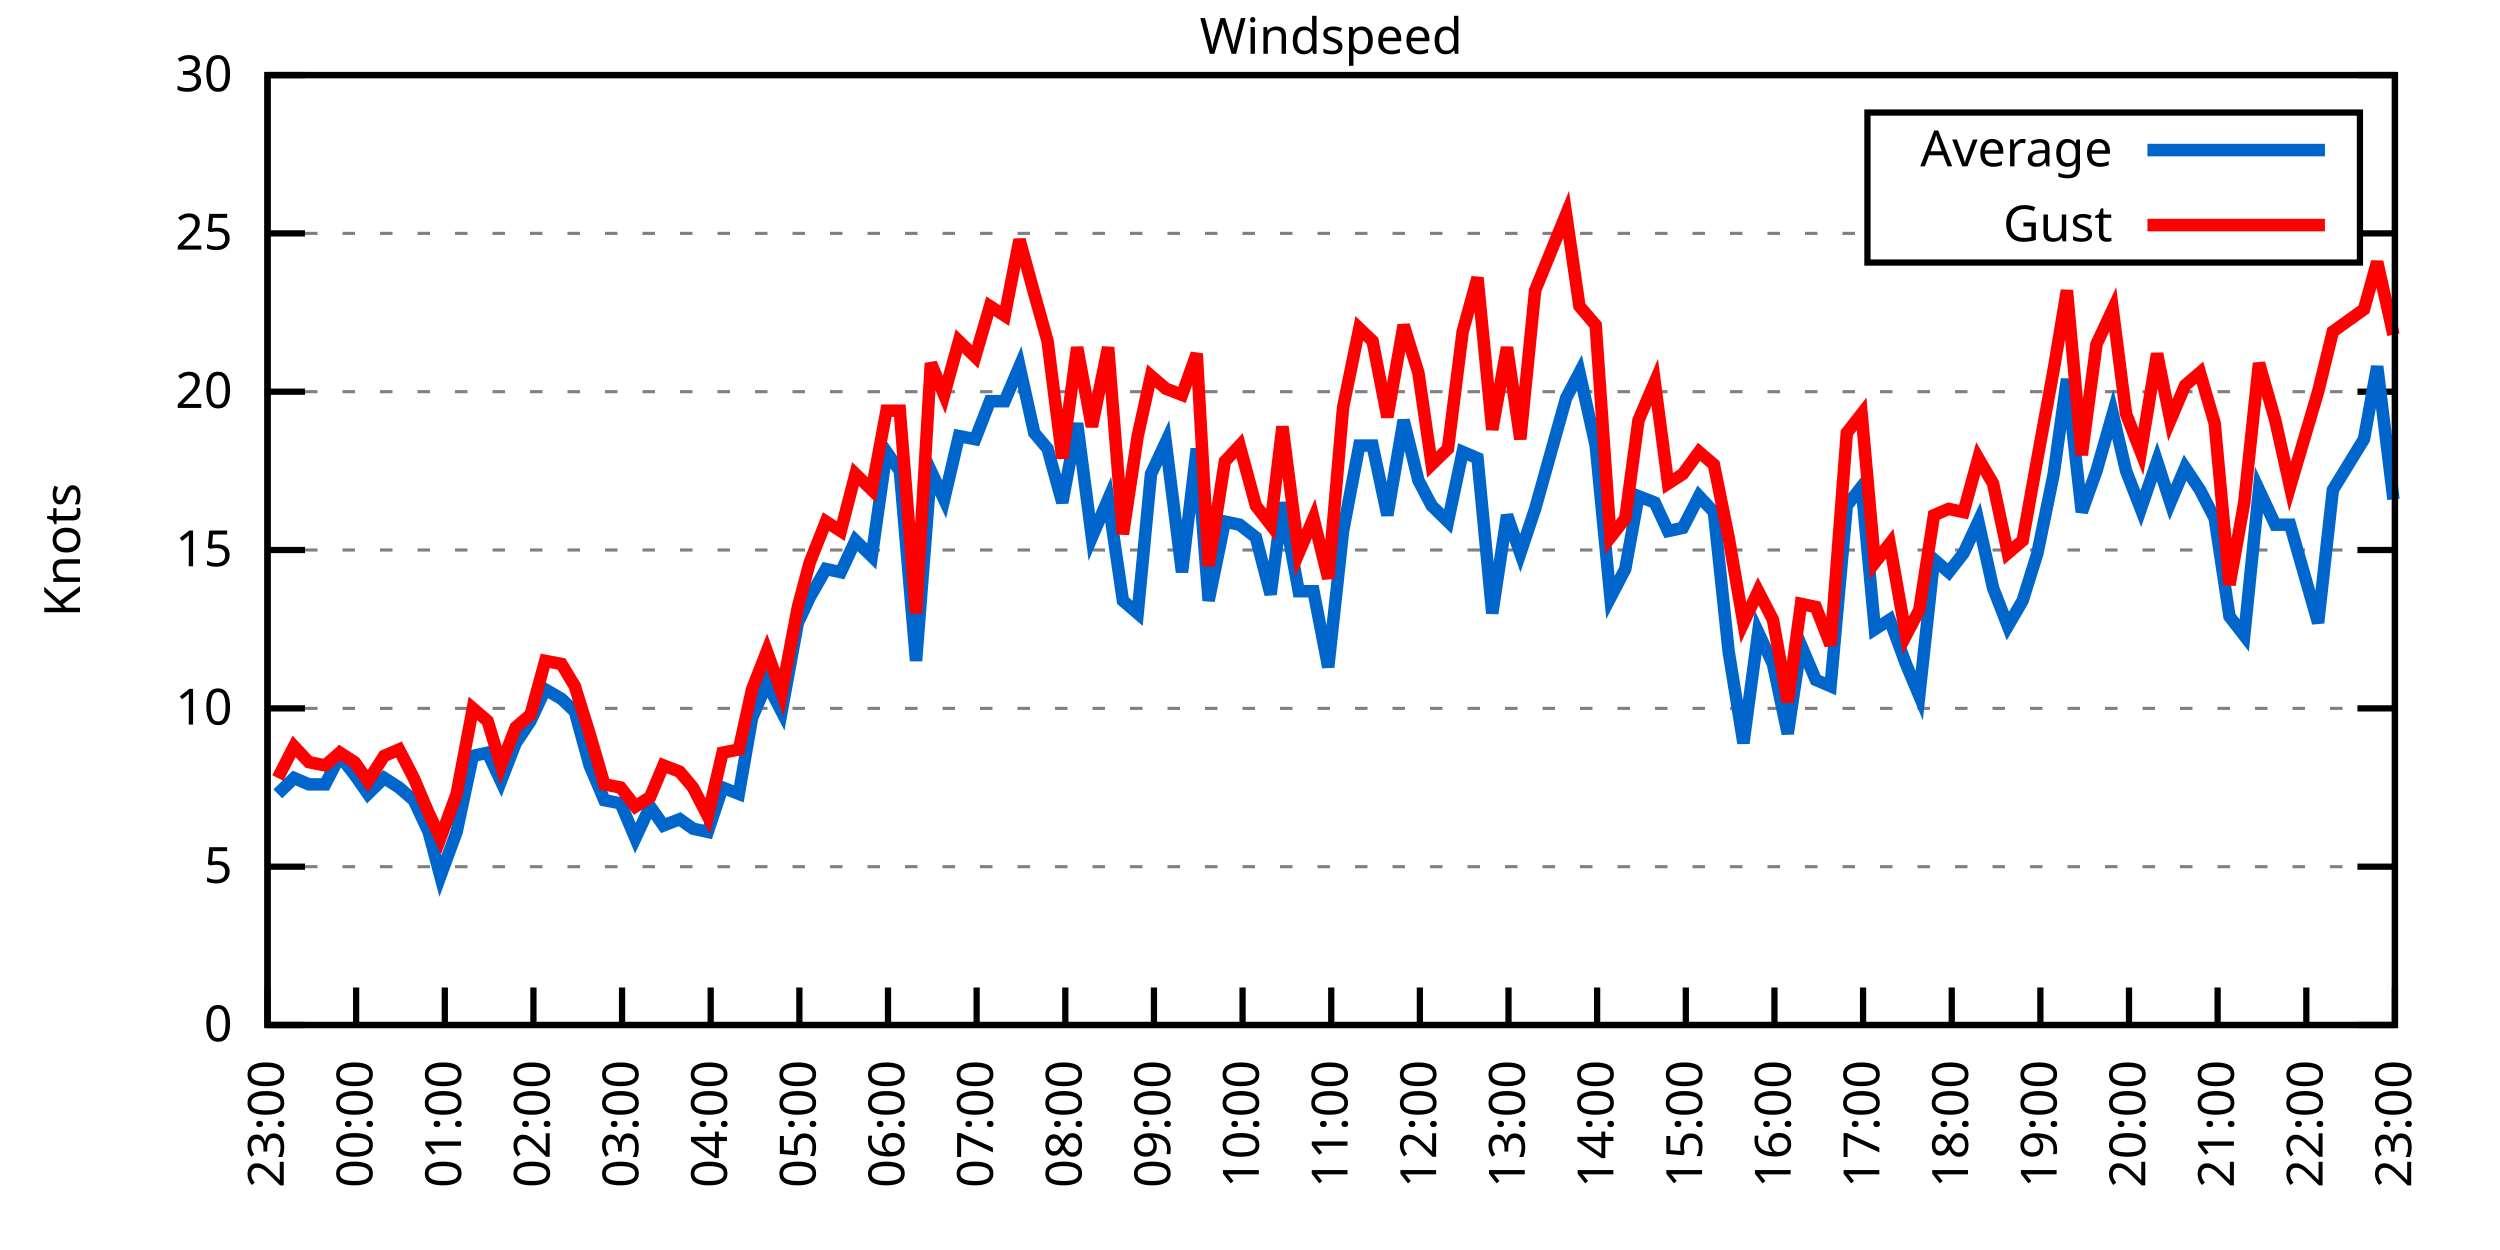
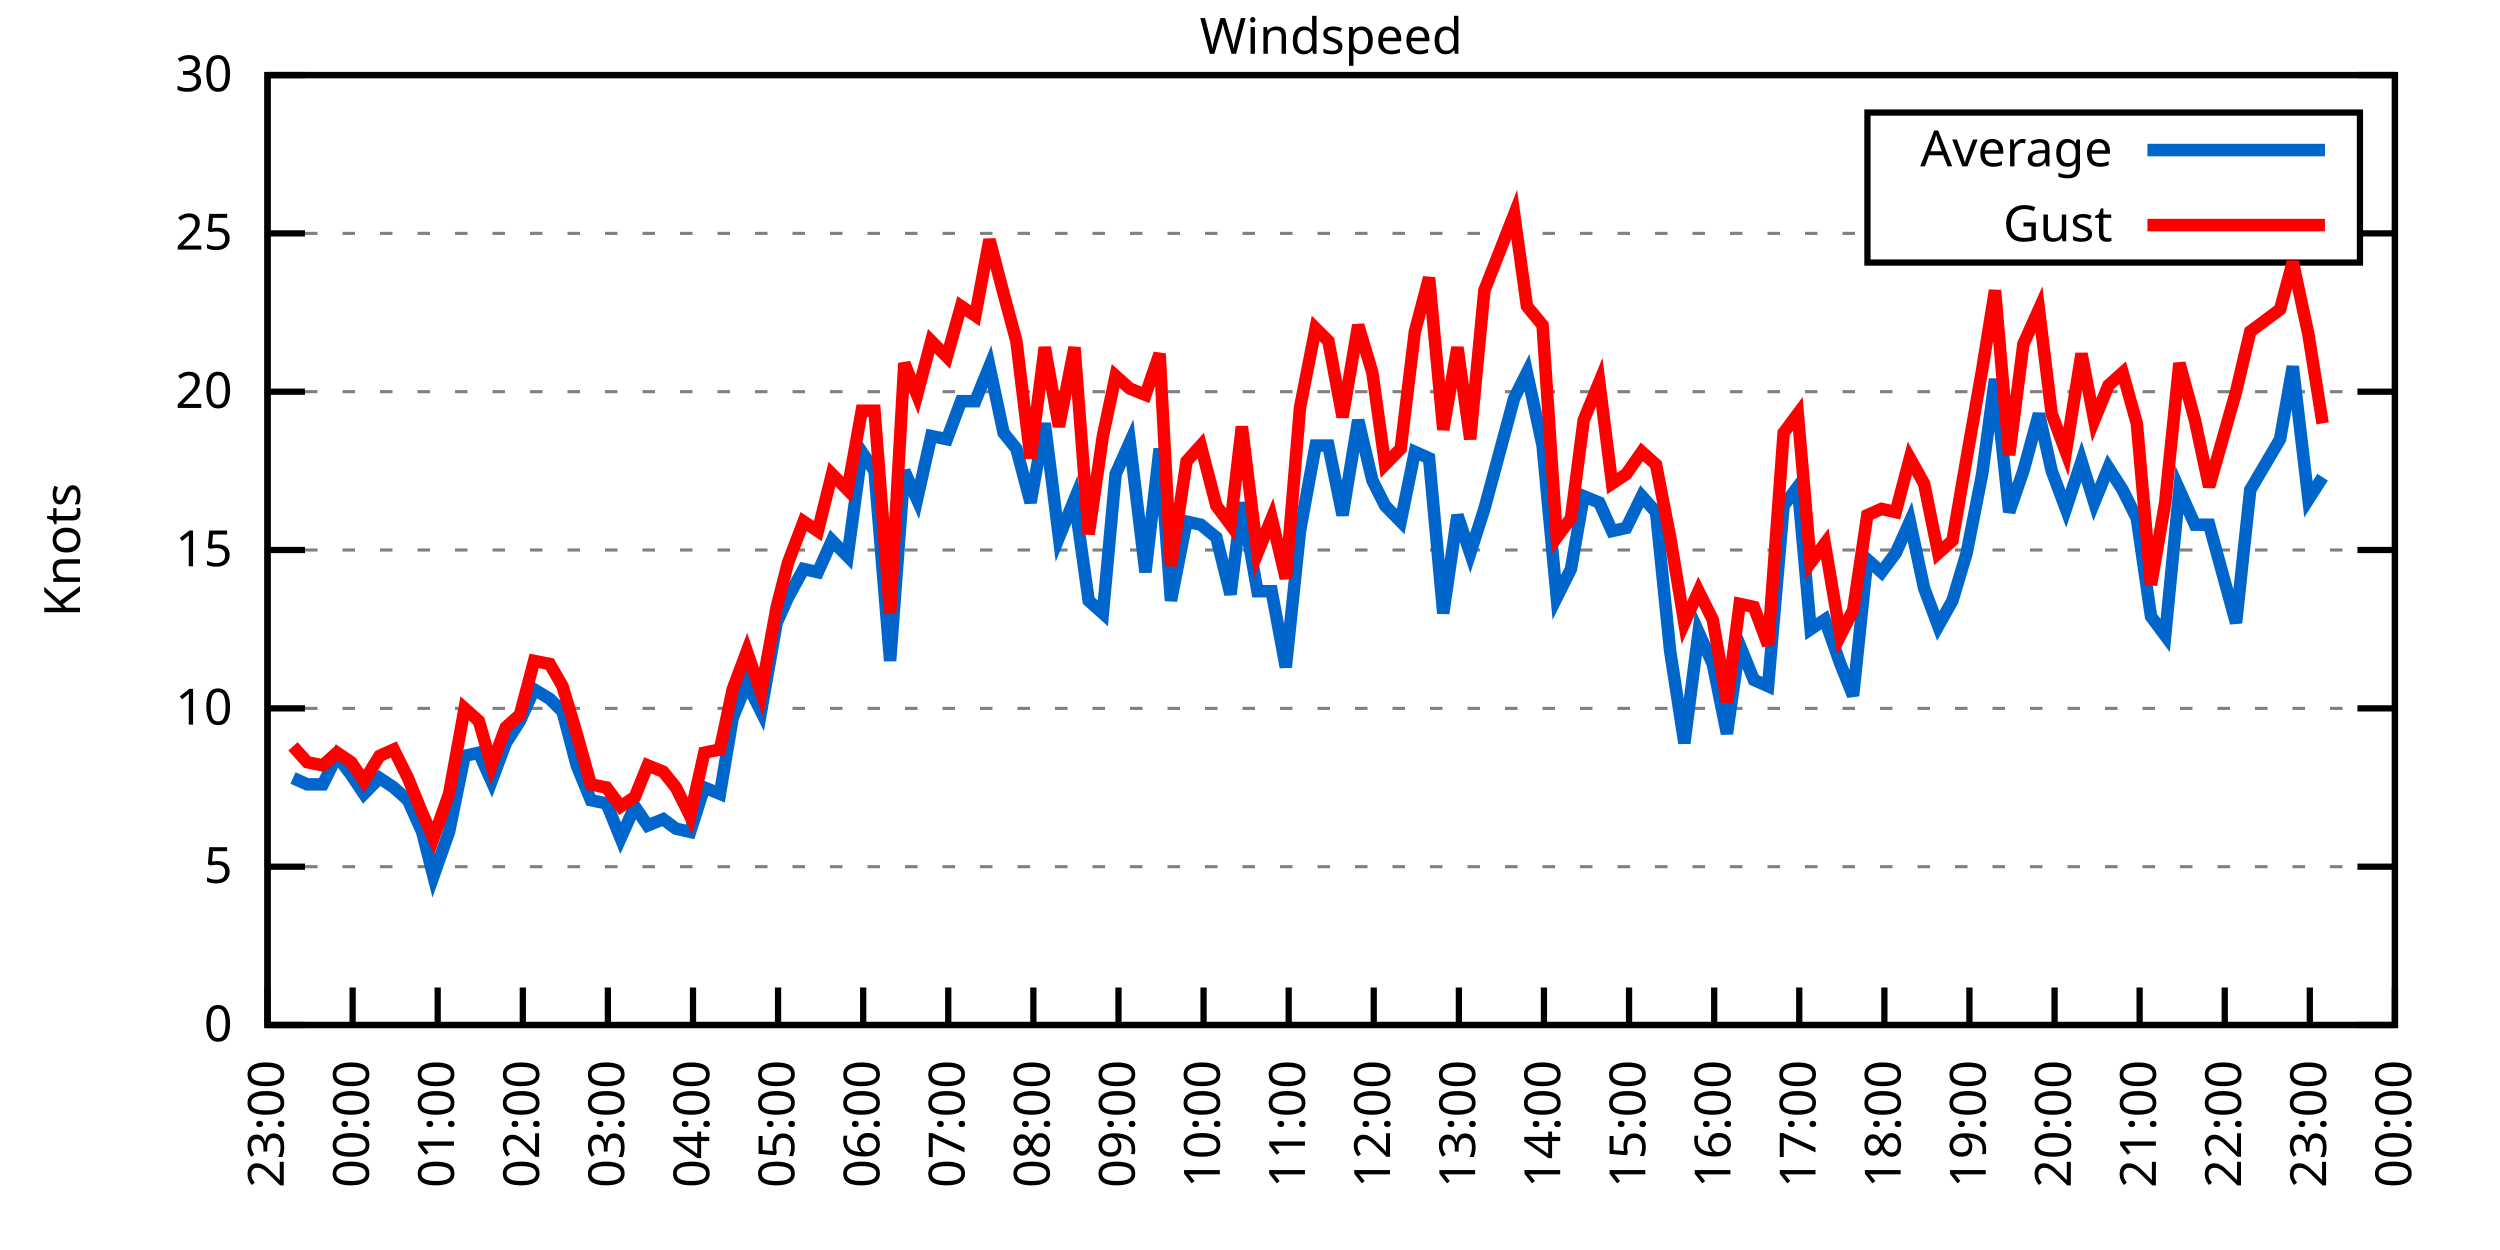
<svg xmlns="http://www.w3.org/2000/svg" xmlns:xlink="http://www.w3.org/1999/xlink" width="400" height="200" viewBox="0 0 400 200">
  <g id="gnuplot_canvas">
    <rect x="0" y="0" width="400" height="200" fill="none" />
    <defs>
      <circle id="gpDot" r="0.5" stroke-width="0.5" stroke="currentColor" />
      <path id="gpPt0" stroke-width="0.333" stroke="currentColor" d="M-1,0 h2 M0,-1 v2" />
      <path id="gpPt1" stroke-width="0.333" stroke="currentColor" d="M-1,-1 L1,1 M1,-1 L-1,1" />
      <path id="gpPt2" stroke-width="0.333" stroke="currentColor" d="M-1,0 L1,0 M0,-1 L0,1 M-1,-1 L1,1 M-1,1 L1,-1" />
      <rect id="gpPt3" stroke-width="0.333" stroke="currentColor" x="-1" y="-1" width="2" height="2" />
      <rect id="gpPt4" stroke-width="0.333" stroke="currentColor" fill="currentColor" x="-1" y="-1" width="2" height="2" />
      <circle id="gpPt5" stroke-width="0.333" stroke="currentColor" cx="0" cy="0" r="1" />
      <use xlink:href="#gpPt5" id="gpPt6" fill="currentColor" stroke="none" />
      <path id="gpPt7" stroke-width="0.333" stroke="currentColor" d="M0,-1.33 L-1.33,0.67 L1.33,0.67 z" />
      <use xlink:href="#gpPt7" id="gpPt8" fill="currentColor" stroke="none" />
      <use xlink:href="#gpPt7" id="gpPt9" stroke="currentColor" transform="rotate(180)" />
      <use xlink:href="#gpPt9" id="gpPt10" fill="currentColor" stroke="none" />
      <use xlink:href="#gpPt3" id="gpPt11" stroke="currentColor" transform="rotate(45)" />
      <use xlink:href="#gpPt11" id="gpPt12" fill="currentColor" stroke="none" />
      <path id="gpPt13" stroke-width="0.333" stroke="currentColor" d="M0,1.330 L1.265,0.411 L0.782,-1.067 L-0.782,-1.076 L-1.265,0.411 z" />
      <use xlink:href="#gpPt13" id="gpPt14" fill="currentColor" stroke="none" />
      <filter id="textbox" filterUnits="objectBoundingBox" x="0" y="0" height="1" width="1">
        <feFlood flood-color="white" flood-opacity="1" result="bgnd" />
        <feComposite in="SourceGraphic" in2="bgnd" operator="atop" />
      </filter>
      <filter id="greybox" filterUnits="objectBoundingBox" x="0" y="0" height="1" width="1">
        <feFlood flood-color="lightgrey" flood-opacity="1" result="grey" />
        <feComposite in="SourceGraphic" in2="grey" operator="atop" />
      </filter>
    </defs>
    <g fill="none" color="white" stroke="currentColor" stroke-width="1.00" stroke-linecap="butt" stroke-linejoin="miter">
</g>
    <g fill="none" color="black" stroke="currentColor" stroke-width="1.00" stroke-linecap="butt" stroke-linejoin="miter">
      <g stroke="none" shape-rendering="crispEdges">
        <polygon fill="rgb(255, 255, 255)" points="42.80,164.00 383.18,164.00 383.18,12.02 42.80,12.02 " />
      </g>
    </g>
    <g fill="none" color="black" stroke="currentColor" stroke-width="1.00" stroke-linecap="butt" stroke-linejoin="miter">
</g>
    <g fill="none" color="black" stroke="black" stroke-width="0.50" stroke-linecap="butt" stroke-linejoin="miter">
</g>
    <g fill="none" color="gray" stroke="currentColor" stroke-width="0.50" stroke-linecap="butt" stroke-linejoin="miter">
      <path stroke="gray" stroke-dasharray="2,4" class="gridline" d="M42.80,164.00 L383.19,164.00  " />
    </g>
    <g fill="none" color="gray" stroke="gray" stroke-width="1.00" stroke-linecap="butt" stroke-linejoin="miter">
</g>
    <g fill="none" color="black" stroke="currentColor" stroke-width="1.00" stroke-linecap="butt" stroke-linejoin="miter">
      <path stroke="black" d="M42.80,164.00 L48.80,164.00 M383.19,164.00 L377.19,164.00  " />
      <g transform="translate(37.20,166.60)" stroke="none" fill="black" font-family="Sans" font-size="8.00" text-anchor="end">
        <text>
          <tspan font-family="Sans"> 0</tspan>
        </text>
      </g>
    </g>
    <g fill="none" color="black" stroke="currentColor" stroke-width="1.00" stroke-linecap="butt" stroke-linejoin="miter">
</g>
    <g fill="none" color="black" stroke="black" stroke-width="0.50" stroke-linecap="butt" stroke-linejoin="miter">
</g>
    <g fill="none" color="gray" stroke="currentColor" stroke-width="0.50" stroke-linecap="butt" stroke-linejoin="miter">
      <path stroke="gray" stroke-dasharray="2,4" class="gridline" d="M42.80,138.67 L383.19,138.67  " />
    </g>
    <g fill="none" color="gray" stroke="gray" stroke-width="1.00" stroke-linecap="butt" stroke-linejoin="miter">
</g>
    <g fill="none" color="black" stroke="currentColor" stroke-width="1.00" stroke-linecap="butt" stroke-linejoin="miter">
      <path stroke="black" d="M42.80,138.67 L48.80,138.67 M383.19,138.67 L377.19,138.67  " />
      <g transform="translate(37.20,141.27)" stroke="none" fill="black" font-family="Sans" font-size="8.00" text-anchor="end">
        <text>
          <tspan font-family="Sans"> 5</tspan>
        </text>
      </g>
    </g>
    <g fill="none" color="black" stroke="currentColor" stroke-width="1.00" stroke-linecap="butt" stroke-linejoin="miter">
</g>
    <g fill="none" color="black" stroke="black" stroke-width="0.50" stroke-linecap="butt" stroke-linejoin="miter">
</g>
    <g fill="none" color="gray" stroke="currentColor" stroke-width="0.50" stroke-linecap="butt" stroke-linejoin="miter">
      <path stroke="gray" stroke-dasharray="2,4" class="gridline" d="M42.80,113.34 L383.19,113.34  " />
    </g>
    <g fill="none" color="gray" stroke="gray" stroke-width="1.00" stroke-linecap="butt" stroke-linejoin="miter">
</g>
    <g fill="none" color="black" stroke="currentColor" stroke-width="1.00" stroke-linecap="butt" stroke-linejoin="miter">
      <path stroke="black" d="M42.80,113.34 L48.80,113.34 M383.19,113.34 L377.19,113.34  " />
      <g transform="translate(37.20,115.94)" stroke="none" fill="black" font-family="Sans" font-size="8.00" text-anchor="end">
        <text>
          <tspan font-family="Sans"> 10</tspan>
        </text>
      </g>
    </g>
    <g fill="none" color="black" stroke="currentColor" stroke-width="1.00" stroke-linecap="butt" stroke-linejoin="miter">
</g>
    <g fill="none" color="black" stroke="black" stroke-width="0.50" stroke-linecap="butt" stroke-linejoin="miter">
</g>
    <g fill="none" color="gray" stroke="currentColor" stroke-width="0.50" stroke-linecap="butt" stroke-linejoin="miter">
      <path stroke="gray" stroke-dasharray="2,4" class="gridline" d="M42.80,88.00 L383.19,88.00  " />
    </g>
    <g fill="none" color="gray" stroke="gray" stroke-width="1.00" stroke-linecap="butt" stroke-linejoin="miter">
</g>
    <g fill="none" color="black" stroke="currentColor" stroke-width="1.00" stroke-linecap="butt" stroke-linejoin="miter">
      <path stroke="black" d="M42.80,88.00 L48.80,88.00 M383.19,88.00 L377.19,88.00  " />
      <g transform="translate(37.20,90.60)" stroke="none" fill="black" font-family="Sans" font-size="8.00" text-anchor="end">
        <text>
          <tspan font-family="Sans"> 15</tspan>
        </text>
      </g>
    </g>
    <g fill="none" color="black" stroke="currentColor" stroke-width="1.00" stroke-linecap="butt" stroke-linejoin="miter">
</g>
    <g fill="none" color="black" stroke="black" stroke-width="0.50" stroke-linecap="butt" stroke-linejoin="miter">
</g>
    <g fill="none" color="gray" stroke="currentColor" stroke-width="0.50" stroke-linecap="butt" stroke-linejoin="miter">
      <path stroke="gray" stroke-dasharray="2,4" class="gridline" d="M42.80,62.67 L383.19,62.67  " />
    </g>
    <g fill="none" color="gray" stroke="gray" stroke-width="1.00" stroke-linecap="butt" stroke-linejoin="miter">
</g>
    <g fill="none" color="black" stroke="currentColor" stroke-width="1.00" stroke-linecap="butt" stroke-linejoin="miter">
      <path stroke="black" d="M42.80,62.67 L48.80,62.67 M383.19,62.67 L377.19,62.67  " />
      <g transform="translate(37.20,65.27)" stroke="none" fill="black" font-family="Sans" font-size="8.00" text-anchor="end">
        <text>
          <tspan font-family="Sans"> 20</tspan>
        </text>
      </g>
    </g>
    <g fill="none" color="black" stroke="currentColor" stroke-width="1.00" stroke-linecap="butt" stroke-linejoin="miter">
</g>
    <g fill="none" color="black" stroke="black" stroke-width="0.50" stroke-linecap="butt" stroke-linejoin="miter">
</g>
    <g fill="none" color="gray" stroke="currentColor" stroke-width="0.50" stroke-linecap="butt" stroke-linejoin="miter">
      <path stroke="gray" stroke-dasharray="2,4" class="gridline" d="M42.80,37.34 L298.79,37.34 M377.59,37.34 L383.19,37.34  " />
    </g>
    <g fill="none" color="gray" stroke="gray" stroke-width="1.00" stroke-linecap="butt" stroke-linejoin="miter">
</g>
    <g fill="none" color="black" stroke="currentColor" stroke-width="1.00" stroke-linecap="butt" stroke-linejoin="miter">
      <path stroke="black" d="M42.80,37.34 L48.80,37.34 M383.19,37.34 L377.19,37.34  " />
      <g transform="translate(37.20,39.94)" stroke="none" fill="black" font-family="Sans" font-size="8.00" text-anchor="end">
        <text>
          <tspan font-family="Sans"> 25</tspan>
        </text>
      </g>
    </g>
    <g fill="none" color="black" stroke="currentColor" stroke-width="1.00" stroke-linecap="butt" stroke-linejoin="miter">
</g>
    <g fill="none" color="black" stroke="black" stroke-width="0.50" stroke-linecap="butt" stroke-linejoin="miter">
</g>
    <g fill="none" color="gray" stroke="currentColor" stroke-width="0.50" stroke-linecap="butt" stroke-linejoin="miter">
      <path stroke="gray" stroke-dasharray="2,4" class="gridline" d="M42.80,12.01 L383.19,12.01  " />
    </g>
    <g fill="none" color="gray" stroke="gray" stroke-width="1.00" stroke-linecap="butt" stroke-linejoin="miter">
</g>
    <g fill="none" color="black" stroke="currentColor" stroke-width="1.00" stroke-linecap="butt" stroke-linejoin="miter">
      <path stroke="black" d="M42.80,12.01 L48.80,12.01 M383.19,12.01 L377.19,12.01  " />
      <g transform="translate(37.20,14.61)" stroke="none" fill="black" font-family="Sans" font-size="8.00" text-anchor="end">
        <text>
          <tspan font-family="Sans"> 30</tspan>
        </text>
      </g>
    </g>
    <g fill="none" color="black" stroke="currentColor" stroke-width="1.00" stroke-linecap="butt" stroke-linejoin="miter">
      <path stroke="black" d="M42.80,164.00 L42.80,158.00  " />
      <g transform="translate(45.40,169.60) rotate(270.00)" stroke="none" fill="black" font-family="Sans" font-size="8.00" text-anchor="end">
        <text>
          <tspan font-family="Sans">23:00</tspan>
        </text>
      </g>
    </g>
    <g fill="none" color="black" stroke="currentColor" stroke-width="1.00" stroke-linecap="butt" stroke-linejoin="miter">
-       <path stroke="black" d="M56.98,164.00 L56.98,158.00  " />
-       <g transform="translate(59.58,169.60) rotate(270.00)" stroke="none" fill="black" font-family="Sans" font-size="8.00" text-anchor="end">
+       <path stroke="black" d="M56.42,164.00 L56.42,158.00  " />
+       <g transform="translate(59.02,169.60) rotate(270.00)" stroke="none" fill="black" font-family="Sans" font-size="8.00" text-anchor="end">
        <text>
          <tspan font-family="Sans">00:00</tspan>
        </text>
      </g>
    </g>
    <g fill="none" color="black" stroke="currentColor" stroke-width="1.00" stroke-linecap="butt" stroke-linejoin="miter">
-       <path stroke="black" d="M71.17,164.00 L71.17,158.00  " />
-       <g transform="translate(73.77,169.60) rotate(270.00)" stroke="none" fill="black" font-family="Sans" font-size="8.00" text-anchor="end">
+       <path stroke="black" d="M70.03,164.00 L70.03,158.00  " />
+       <g transform="translate(72.63,169.60) rotate(270.00)" stroke="none" fill="black" font-family="Sans" font-size="8.00" text-anchor="end">
        <text>
          <tspan font-family="Sans">01:00</tspan>
        </text>
      </g>
    </g>
    <g fill="none" color="black" stroke="currentColor" stroke-width="1.00" stroke-linecap="butt" stroke-linejoin="miter">
-       <path stroke="black" d="M85.35,164.00 L85.35,158.00  " />
-       <g transform="translate(87.95,169.60) rotate(270.00)" stroke="none" fill="black" font-family="Sans" font-size="8.00" text-anchor="end">
+       <path stroke="black" d="M83.65,164.00 L83.65,158.00  " />
+       <g transform="translate(86.25,169.60) rotate(270.00)" stroke="none" fill="black" font-family="Sans" font-size="8.00" text-anchor="end">
        <text>
          <tspan font-family="Sans">02:00</tspan>
        </text>
      </g>
    </g>
    <g fill="none" color="black" stroke="currentColor" stroke-width="1.00" stroke-linecap="butt" stroke-linejoin="miter">
-       <path stroke="black" d="M99.53,164.00 L99.53,158.00  " />
-       <g transform="translate(102.13,169.60) rotate(270.00)" stroke="none" fill="black" font-family="Sans" font-size="8.00" text-anchor="end">
+       <path stroke="black" d="M97.26,164.00 L97.26,158.00  " />
+       <g transform="translate(99.86,169.60) rotate(270.00)" stroke="none" fill="black" font-family="Sans" font-size="8.00" text-anchor="end">
        <text>
          <tspan font-family="Sans">03:00</tspan>
        </text>
      </g>
    </g>
    <g fill="none" color="black" stroke="currentColor" stroke-width="1.00" stroke-linecap="butt" stroke-linejoin="miter">
-       <path stroke="black" d="M113.71,164.00 L113.71,158.00  " />
-       <g transform="translate(116.31,169.60) rotate(270.00)" stroke="none" fill="black" font-family="Sans" font-size="8.00" text-anchor="end">
+       <path stroke="black" d="M110.88,164.00 L110.88,158.00  " />
+       <g transform="translate(113.48,169.60) rotate(270.00)" stroke="none" fill="black" font-family="Sans" font-size="8.00" text-anchor="end">
        <text>
          <tspan font-family="Sans">04:00</tspan>
        </text>
      </g>
    </g>
    <g fill="none" color="black" stroke="currentColor" stroke-width="1.00" stroke-linecap="butt" stroke-linejoin="miter">
-       <path stroke="black" d="M127.90,164.00 L127.90,158.00  " />
-       <g transform="translate(130.50,169.60) rotate(270.00)" stroke="none" fill="black" font-family="Sans" font-size="8.00" text-anchor="end">
+       <path stroke="black" d="M124.49,164.00 L124.49,158.00  " />
+       <g transform="translate(127.09,169.60) rotate(270.00)" stroke="none" fill="black" font-family="Sans" font-size="8.00" text-anchor="end">
        <text>
          <tspan font-family="Sans">05:00</tspan>
        </text>
      </g>
    </g>
    <g fill="none" color="black" stroke="currentColor" stroke-width="1.00" stroke-linecap="butt" stroke-linejoin="miter">
-       <path stroke="black" d="M142.08,164.00 L142.08,158.00  " />
-       <g transform="translate(144.68,169.60) rotate(270.00)" stroke="none" fill="black" font-family="Sans" font-size="8.00" text-anchor="end">
+       <path stroke="black" d="M138.11,164.00 L138.11,158.00  " />
+       <g transform="translate(140.71,169.60) rotate(270.00)" stroke="none" fill="black" font-family="Sans" font-size="8.00" text-anchor="end">
        <text>
          <tspan font-family="Sans">06:00</tspan>
        </text>
      </g>
    </g>
    <g fill="none" color="black" stroke="currentColor" stroke-width="1.00" stroke-linecap="butt" stroke-linejoin="miter">
-       <path stroke="black" d="M156.26,164.00 L156.26,158.00  " />
-       <g transform="translate(158.86,169.60) rotate(270.00)" stroke="none" fill="black" font-family="Sans" font-size="8.00" text-anchor="end">
+       <path stroke="black" d="M151.72,164.00 L151.72,158.00  " />
+       <g transform="translate(154.32,169.60) rotate(270.00)" stroke="none" fill="black" font-family="Sans" font-size="8.00" text-anchor="end">
        <text>
          <tspan font-family="Sans">07:00</tspan>
        </text>
      </g>
    </g>
    <g fill="none" color="black" stroke="currentColor" stroke-width="1.00" stroke-linecap="butt" stroke-linejoin="miter">
-       <path stroke="black" d="M170.45,164.00 L170.45,158.00  " />
-       <g transform="translate(173.05,169.60) rotate(270.00)" stroke="none" fill="black" font-family="Sans" font-size="8.00" text-anchor="end">
+       <path stroke="black" d="M165.34,164.00 L165.34,158.00  " />
+       <g transform="translate(167.94,169.60) rotate(270.00)" stroke="none" fill="black" font-family="Sans" font-size="8.00" text-anchor="end">
        <text>
          <tspan font-family="Sans">08:00</tspan>
        </text>
      </g>
    </g>
    <g fill="none" color="black" stroke="currentColor" stroke-width="1.00" stroke-linecap="butt" stroke-linejoin="miter">
-       <path stroke="black" d="M184.63,164.00 L184.63,158.00  " />
-       <g transform="translate(187.23,169.60) rotate(270.00)" stroke="none" fill="black" font-family="Sans" font-size="8.00" text-anchor="end">
+       <path stroke="black" d="M178.96,164.00 L178.96,158.00  " />
+       <g transform="translate(181.56,169.60) rotate(270.00)" stroke="none" fill="black" font-family="Sans" font-size="8.00" text-anchor="end">
        <text>
          <tspan font-family="Sans">09:00</tspan>
        </text>
      </g>
    </g>
    <g fill="none" color="black" stroke="currentColor" stroke-width="1.00" stroke-linecap="butt" stroke-linejoin="miter">
-       <path stroke="black" d="M198.81,164.00 L198.81,158.00  " />
-       <g transform="translate(201.41,169.60) rotate(270.00)" stroke="none" fill="black" font-family="Sans" font-size="8.00" text-anchor="end">
+       <path stroke="black" d="M192.57,164.00 L192.57,158.00  " />
+       <g transform="translate(195.17,169.60) rotate(270.00)" stroke="none" fill="black" font-family="Sans" font-size="8.00" text-anchor="end">
        <text>
          <tspan font-family="Sans">10:00</tspan>
        </text>
      </g>
    </g>
    <g fill="none" color="black" stroke="currentColor" stroke-width="1.00" stroke-linecap="butt" stroke-linejoin="miter">
-       <path stroke="black" d="M213.00,164.00 L213.00,158.00  " />
-       <g transform="translate(215.60,169.60) rotate(270.00)" stroke="none" fill="black" font-family="Sans" font-size="8.00" text-anchor="end">
+       <path stroke="black" d="M206.19,164.00 L206.19,158.00  " />
+       <g transform="translate(208.79,169.60) rotate(270.00)" stroke="none" fill="black" font-family="Sans" font-size="8.00" text-anchor="end">
        <text>
          <tspan font-family="Sans">11:00</tspan>
        </text>
      </g>
    </g>
    <g fill="none" color="black" stroke="currentColor" stroke-width="1.00" stroke-linecap="butt" stroke-linejoin="miter">
-       <path stroke="black" d="M227.18,164.00 L227.18,158.00  " />
-       <g transform="translate(229.78,169.60) rotate(270.00)" stroke="none" fill="black" font-family="Sans" font-size="8.00" text-anchor="end">
+       <path stroke="black" d="M219.80,164.00 L219.80,158.00  " />
+       <g transform="translate(222.40,169.60) rotate(270.00)" stroke="none" fill="black" font-family="Sans" font-size="8.00" text-anchor="end">
        <text>
          <tspan font-family="Sans">12:00</tspan>
        </text>
      </g>
    </g>
    <g fill="none" color="black" stroke="currentColor" stroke-width="1.00" stroke-linecap="butt" stroke-linejoin="miter">
-       <path stroke="black" d="M241.36,164.00 L241.36,158.00  " />
-       <g transform="translate(243.96,169.60) rotate(270.00)" stroke="none" fill="black" font-family="Sans" font-size="8.00" text-anchor="end">
+       <path stroke="black" d="M233.42,164.00 L233.42,158.00  " />
+       <g transform="translate(236.02,169.60) rotate(270.00)" stroke="none" fill="black" font-family="Sans" font-size="8.00" text-anchor="end">
        <text>
          <tspan font-family="Sans">13:00</tspan>
        </text>
      </g>
    </g>
    <g fill="none" color="black" stroke="currentColor" stroke-width="1.00" stroke-linecap="butt" stroke-linejoin="miter">
-       <path stroke="black" d="M255.54,164.00 L255.54,158.00  " />
-       <g transform="translate(258.14,169.60) rotate(270.00)" stroke="none" fill="black" font-family="Sans" font-size="8.00" text-anchor="end">
+       <path stroke="black" d="M247.03,164.00 L247.03,158.00  " />
+       <g transform="translate(249.63,169.60) rotate(270.00)" stroke="none" fill="black" font-family="Sans" font-size="8.00" text-anchor="end">
        <text>
          <tspan font-family="Sans">14:00</tspan>
        </text>
      </g>
    </g>
    <g fill="none" color="black" stroke="currentColor" stroke-width="1.00" stroke-linecap="butt" stroke-linejoin="miter">
-       <path stroke="black" d="M269.73,164.00 L269.73,158.00  " />
-       <g transform="translate(272.33,169.60) rotate(270.00)" stroke="none" fill="black" font-family="Sans" font-size="8.00" text-anchor="end">
+       <path stroke="black" d="M260.65,164.00 L260.65,158.00  " />
+       <g transform="translate(263.25,169.60) rotate(270.00)" stroke="none" fill="black" font-family="Sans" font-size="8.00" text-anchor="end">
        <text>
          <tspan font-family="Sans">15:00</tspan>
        </text>
      </g>
    </g>
    <g fill="none" color="black" stroke="currentColor" stroke-width="1.00" stroke-linecap="butt" stroke-linejoin="miter">
-       <path stroke="black" d="M283.91,164.00 L283.91,158.00  " />
-       <g transform="translate(286.51,169.60) rotate(270.00)" stroke="none" fill="black" font-family="Sans" font-size="8.00" text-anchor="end">
+       <path stroke="black" d="M274.27,164.00 L274.27,158.00  " />
+       <g transform="translate(276.87,169.60) rotate(270.00)" stroke="none" fill="black" font-family="Sans" font-size="8.00" text-anchor="end">
        <text>
          <tspan font-family="Sans">16:00</tspan>
        </text>
      </g>
    </g>
    <g fill="none" color="black" stroke="currentColor" stroke-width="1.00" stroke-linecap="butt" stroke-linejoin="miter">
-       <path stroke="black" d="M298.09,164.00 L298.09,158.00  " />
-       <g transform="translate(300.69,169.60) rotate(270.00)" stroke="none" fill="black" font-family="Sans" font-size="8.00" text-anchor="end">
+       <path stroke="black" d="M287.88,164.00 L287.88,158.00  " />
+       <g transform="translate(290.48,169.60) rotate(270.00)" stroke="none" fill="black" font-family="Sans" font-size="8.00" text-anchor="end">
        <text>
          <tspan font-family="Sans">17:00</tspan>
        </text>
      </g>
    </g>
    <g fill="none" color="black" stroke="currentColor" stroke-width="1.00" stroke-linecap="butt" stroke-linejoin="miter">
-       <path stroke="black" d="M312.28,164.00 L312.28,158.00  " />
-       <g transform="translate(314.88,169.60) rotate(270.00)" stroke="none" fill="black" font-family="Sans" font-size="8.00" text-anchor="end">
+       <path stroke="black" d="M301.50,164.00 L301.50,158.00  " />
+       <g transform="translate(304.10,169.60) rotate(270.00)" stroke="none" fill="black" font-family="Sans" font-size="8.00" text-anchor="end">
        <text>
          <tspan font-family="Sans">18:00</tspan>
        </text>
      </g>
    </g>
    <g fill="none" color="black" stroke="currentColor" stroke-width="1.00" stroke-linecap="butt" stroke-linejoin="miter">
-       <path stroke="black" d="M326.46,164.00 L326.46,158.00  " />
-       <g transform="translate(329.06,169.60) rotate(270.00)" stroke="none" fill="black" font-family="Sans" font-size="8.00" text-anchor="end">
+       <path stroke="black" d="M315.11,164.00 L315.11,158.00  " />
+       <g transform="translate(317.71,169.60) rotate(270.00)" stroke="none" fill="black" font-family="Sans" font-size="8.00" text-anchor="end">
        <text>
          <tspan font-family="Sans">19:00</tspan>
        </text>
      </g>
    </g>
    <g fill="none" color="black" stroke="currentColor" stroke-width="1.00" stroke-linecap="butt" stroke-linejoin="miter">
-       <path stroke="black" d="M340.64,164.00 L340.64,158.00  " />
-       <g transform="translate(343.24,169.60) rotate(270.00)" stroke="none" fill="black" font-family="Sans" font-size="8.00" text-anchor="end">
+       <path stroke="black" d="M328.73,164.00 L328.73,158.00  " />
+       <g transform="translate(331.33,169.60) rotate(270.00)" stroke="none" fill="black" font-family="Sans" font-size="8.00" text-anchor="end">
        <text>
          <tspan font-family="Sans">20:00</tspan>
        </text>
      </g>
    </g>
    <g fill="none" color="black" stroke="currentColor" stroke-width="1.00" stroke-linecap="butt" stroke-linejoin="miter">
-       <path stroke="black" d="M354.82,164.00 L354.82,158.00  " />
-       <g transform="translate(357.42,169.60) rotate(270.00)" stroke="none" fill="black" font-family="Sans" font-size="8.00" text-anchor="end">
+       <path stroke="black" d="M342.34,164.00 L342.34,158.00  " />
+       <g transform="translate(344.94,169.60) rotate(270.00)" stroke="none" fill="black" font-family="Sans" font-size="8.00" text-anchor="end">
        <text>
          <tspan font-family="Sans">21:00</tspan>
        </text>
      </g>
    </g>
    <g fill="none" color="black" stroke="currentColor" stroke-width="1.00" stroke-linecap="butt" stroke-linejoin="miter">
-       <path stroke="black" d="M369.01,164.00 L369.01,158.00  " />
-       <g transform="translate(371.61,169.60) rotate(270.00)" stroke="none" fill="black" font-family="Sans" font-size="8.00" text-anchor="end">
+       <path stroke="black" d="M355.96,164.00 L355.96,158.00  " />
+       <g transform="translate(358.56,169.60) rotate(270.00)" stroke="none" fill="black" font-family="Sans" font-size="8.00" text-anchor="end">
        <text>
          <tspan font-family="Sans">22:00</tspan>
+         </text>
+       </g>
+     </g>
+     <g fill="none" color="black" stroke="currentColor" stroke-width="1.00" stroke-linecap="butt" stroke-linejoin="miter">
+       <path stroke="black" d="M369.57,164.00 L369.57,158.00  " />
+       <g transform="translate(372.17,169.60) rotate(270.00)" stroke="none" fill="black" font-family="Sans" font-size="8.00" text-anchor="end">
+         <text>
+           <tspan font-family="Sans">23:00</tspan>
        </text>
      </g>
    </g>
    <g fill="none" color="black" stroke="currentColor" stroke-width="1.00" stroke-linecap="butt" stroke-linejoin="miter">
      <path stroke="black" d="M383.19,164.00 L383.19,158.00  " />
      <g transform="translate(385.79,169.60) rotate(270.00)" stroke="none" fill="black" font-family="Sans" font-size="8.00" text-anchor="end">
        <text>
-           <tspan font-family="Sans">23:00</tspan>
+           <tspan font-family="Sans">00:00</tspan>
        </text>
      </g>
    </g>
    <g fill="none" color="black" stroke="currentColor" stroke-width="1.00" stroke-linecap="butt" stroke-linejoin="miter">
</g>
    <g fill="none" color="black" stroke="currentColor" stroke-width="1.00" stroke-linecap="butt" stroke-linejoin="miter">
      <path stroke="black" d="M42.80,12.01 L42.80,164.00 L383.19,164.00 L383.19,12.01 L42.80,12.01 Z  " />
    </g>
    <g fill="none" color="black" stroke="currentColor" stroke-width="1.00" stroke-linecap="butt" stroke-linejoin="miter">
</g>
    <g fill="none" color="black" stroke="currentColor" stroke-width="1.00" stroke-linecap="butt" stroke-linejoin="miter">
      <path stroke="black" d="M298.79,42.01 L298.79,18.01 L377.59,18.01 L377.59,42.01 L298.79,42.01 Z  " />
    </g>
    <g id="Windspeed_plot_1">
      <g fill="none" color="white" stroke="black" stroke-width="2.00" stroke-linecap="butt" stroke-linejoin="miter">
</g>
      <g fill="none" color="black" stroke="currentColor" stroke-width="2.00" stroke-linecap="butt" stroke-linejoin="miter">
        <g transform="translate(337.99,26.61)" stroke="none" fill="black" font-family="Sans" font-size="8.00" text-anchor="end">
          <text>
            <tspan font-family="Sans">Average</tspan>
          </text>
        </g>
      </g>
      <g fill="none" color="black" stroke="currentColor" stroke-width="2.00" stroke-linecap="butt" stroke-linejoin="miter">
-         <path stroke="rgb(  0, 102, 204)" d="M343.59,24.01 L371.99,24.01 M44.45,127.02 L47.05,124.48 L49.42,125.50 L52.02,125.50 L54.38,120.94 L56.75,123.98   L58.87,127.02 L61.47,124.48 L63.84,126.00 L66.20,128.03 L68.57,133.10 L70.46,140.19 L73.06,133.10 L75.66,120.94   L78.02,120.43 L80.15,124.99 L82.51,118.91 L84.88,115.36 L87.24,110.30 L89.84,111.82 L91.97,113.84 L94.33,122.46   L96.70,128.03 L99.30,128.54 L101.66,134.11 L104.02,129.04 L106.15,132.08 L108.75,131.07 L110.88,132.59 L113.24,133.10   L115.61,126.00 L118.21,127.02 L120.33,114.86 L122.70,109.28 L125.06,113.84 L127.66,99.66 L129.55,95.60 L132.15,91.04   L134.52,91.55 L136.88,86.49 L139.48,89.02 L141.84,72.30 L143.97,75.34 L146.57,105.74 L148.94,75.34 L151.06,79.90   L153.43,69.77 L156.03,70.27 L158.39,64.19 L160.75,64.19 L163.12,58.62 L165.48,69.26 L167.61,71.79 L169.97,80.41   L172.34,67.74 L174.70,85.98 L177.30,79.90 L179.67,96.11 L182.03,98.14 L184.16,75.85 L186.52,70.78 L189.12,91.55   L191.48,71.79 L193.38,96.11 L195.98,83.45 L198.34,83.95 L200.94,85.98 L203.30,95.10 L205.19,80.41 L207.79,94.59   L210.16,94.59 L212.52,106.75 L214.89,84.97 L217.49,71.29 L219.61,71.29 L221.98,82.43 L224.58,67.23 L226.94,76.86   L229.07,80.91 L231.67,83.45 L234.03,72.30 L236.40,73.31 L238.76,98.14 L241.12,82.43 L243.25,88.51 L245.62,81.42   L250.58,63.69 L252.71,59.63 L255.31,71.29 L257.67,95.60 L260.04,91.04 L262.16,79.39 L264.76,80.41 L266.89,84.97   L269.25,84.46 L271.85,79.39 L274.22,81.93 L276.58,104.22 L278.95,118.91 L281.31,101.18 L283.67,106.24 L286.04,117.39   L288.16,103.20 L290.53,108.78 L292.89,109.79 L295.49,80.91 L297.86,77.87 L299.98,100.67 L302.35,99.15 L304.95,106.24   L307.08,111.31 L309.44,89.52 L311.80,91.55 L314.17,88.51 L316.53,83.45 L318.89,94.08 L321.26,100.16 L323.62,96.11   L325.99,88.51 L328.59,75.85 L330.71,60.65 L333.08,81.93 L335.44,75.34 L338.04,66.22 L340.17,75.34 L342.53,81.42   L345.13,73.82 L347.26,80.41 L349.62,74.83 L351.99,78.38 L354.35,82.94 L356.72,98.64 L359.08,101.68 L361.44,78.38   L364.04,83.95 L366.41,83.95 L370.90,99.66 L373.26,78.38 L378.23,70.27 L380.35,58.62 L382.95,79.90  " />
+         <path stroke="rgb(  0, 102, 204)" d="M343.59,24.01 L371.99,24.01 M46.88,124.48 L49.15,125.50 L51.65,125.50 L53.92,120.94 L56.19,123.98 L58.23,127.02   L60.73,124.48 L63.00,126.00 L65.27,128.03 L67.54,133.10 L69.35,140.19 L71.85,133.10 L74.34,120.94 L76.61,120.43   L78.65,124.99 L80.92,118.91 L83.19,115.36 L85.46,110.30 L87.96,111.82 L90.00,113.84 L92.27,122.46 L94.54,128.03   L97.04,128.54 L99.30,134.11 L101.57,129.04 L103.62,132.08 L106.11,131.07 L108.15,132.59 L110.42,133.10 L112.69,126.00   L115.19,127.02 L117.23,114.86 L119.50,109.28 L121.77,113.84 L124.27,99.66 L126.08,95.60 L128.58,91.04 L130.85,91.55   L133.12,86.49 L135.61,89.02 L137.88,72.30 L139.92,75.34 L142.42,105.74 L144.69,75.34 L146.73,79.90 L149.00,69.77   L151.50,70.27 L153.77,64.19 L156.04,64.19 L158.31,58.62 L160.57,69.26 L162.62,71.79 L164.89,80.41 L167.16,67.74   L169.43,85.98 L171.92,79.90 L174.19,96.11 L176.46,98.14 L178.50,75.85 L180.77,70.78 L183.27,91.55 L185.54,71.79   L187.35,96.11 L189.85,83.45 L192.12,83.95 L194.61,85.98 L196.88,95.10 L198.70,80.41 L201.19,94.59 L203.46,94.59   L205.73,106.75 L208.00,84.97 L210.50,71.29 L212.54,71.29 L214.81,82.43 L217.31,67.23 L219.58,76.86 L221.62,80.91   L224.11,83.45 L226.38,72.30 L228.65,73.31 L230.92,98.14 L233.19,82.43 L235.23,88.51 L237.50,81.42 L242.27,63.69   L244.31,59.63 L246.81,71.29 L249.08,95.60 L251.35,91.04 L253.39,79.39 L255.88,80.41 L257.93,84.97 L260.20,84.46   L262.69,79.39 L264.96,81.93 L267.23,104.22 L269.50,118.91 L271.77,101.18 L274.04,106.24 L276.31,117.39 L278.35,103.20   L280.62,108.78 L282.89,109.79 L285.38,80.91 L287.65,77.87 L289.70,100.67 L291.97,99.15 L294.46,106.24 L296.50,111.31   L298.77,89.52 L301.04,91.55 L303.31,88.51 L305.58,83.45 L307.85,94.08 L310.12,100.16 L312.39,96.11 L314.66,88.51   L317.15,75.85 L319.20,60.65 L321.47,81.93 L323.74,75.34 L326.23,66.22 L328.27,75.34 L330.54,81.42 L333.04,73.82   L335.08,80.41 L337.35,74.83 L339.62,78.38 L341.89,82.94 L344.16,98.64 L346.43,101.68 L348.70,78.38 L351.19,83.95   L353.46,83.95 L357.77,99.66 L360.04,78.38 L364.81,70.27 L366.85,58.62 L369.35,79.90 L371.62,76.35  " />
      </g>
    </g>
    <g id="Windspeed_plot_2">
      <g fill="none" color="black" stroke="currentColor" stroke-width="2.00" stroke-linecap="butt" stroke-linejoin="miter">
        <g transform="translate(337.99,38.61)" stroke="none" fill="black" font-family="Sans" font-size="8.00" text-anchor="end">
          <text>
            <tspan font-family="Sans">Gust</tspan>
          </text>
        </g>
      </g>
      <g fill="none" color="black" stroke="currentColor" stroke-width="2.00" stroke-linecap="butt" stroke-linejoin="miter">
-         <path stroke="rgb(255,   0,   0)" d="M343.59,36.01 L371.99,36.01 M44.45,124.48 L47.05,119.42 L49.42,121.95 L52.02,122.46 L54.38,120.43 L56.75,121.95   L58.87,124.99 L61.47,120.94 L63.84,119.92 L66.20,124.48 L68.57,130.06 L70.46,134.11 L73.06,127.02 L75.66,113.34   L78.02,115.36 L80.15,122.46 L82.51,116.38 L84.88,114.35 L87.24,105.74 L89.84,106.24 L91.97,109.79 L94.33,117.39   L96.70,125.50 L99.30,126.00 L101.66,129.04 L104.02,127.52 L106.15,122.46 L108.75,123.47 L110.88,126.00 L113.24,130.56   L115.61,120.43 L118.21,119.92 L120.33,110.30 L122.70,104.22 L125.06,110.80 L127.66,97.12 L129.55,90.03 L132.15,83.45   L134.52,84.97 L136.88,75.85 L139.48,78.38 L141.84,65.71 L143.97,65.71 L146.57,98.14 L148.94,58.11 L151.06,63.18   L153.43,54.57 L156.03,57.10 L158.39,48.99 L160.75,50.51 L163.12,38.35 L165.48,46.97 L167.61,54.57 L169.97,73.31   L172.34,55.58 L174.70,68.25 L177.30,55.58 L179.67,85.47 L182.03,69.77 L184.16,60.14 L186.52,62.17 L189.12,63.18   L191.48,56.59 L193.38,90.54 L195.98,73.82 L198.34,71.29 L200.94,80.91 L203.30,83.95 L205.19,68.25 L207.79,88.51   L210.16,82.94 L212.52,92.56 L214.89,65.21 L217.49,52.54 L219.61,54.57 L221.98,66.73 L224.58,52.03 L226.94,59.63   L229.07,74.33 L231.67,71.79 L234.03,53.05 L236.40,44.43 L238.76,68.75 L241.12,55.58 L243.25,70.27 L245.62,46.46   L250.58,34.30 L252.71,48.99 L255.31,52.03 L257.67,85.98 L260.04,82.94 L262.16,67.23 L264.76,61.15 L266.89,77.37   L269.25,75.85 L271.85,72.30 L274.22,74.33 L276.58,85.98 L278.95,99.66 L281.31,94.59 L283.67,99.15 L286.04,112.32   L288.16,96.62 L290.53,97.12 L292.89,103.20 L295.49,69.26 L297.86,66.22 L299.98,90.03 L302.35,86.99 L304.95,101.68   L307.08,97.63 L309.44,82.43 L311.80,81.42 L314.17,81.93 L316.53,73.31 L318.89,77.37 L321.26,88.51 L323.62,86.49   L325.99,73.31 L328.59,59.13 L330.71,46.46 L333.08,72.81 L335.44,55.07 L338.04,49.50 L340.17,66.22 L342.53,72.30   L345.13,56.59 L347.26,67.23 L349.62,61.66 L351.99,59.63 L354.35,67.74 L356.72,93.58 L359.08,80.41 L361.44,58.11   L364.04,67.23 L366.41,77.87 L370.90,62.67 L373.26,53.05 L378.23,49.50 L380.35,41.90 L382.95,53.55  " />
+         <path stroke="rgb(255,   0,   0)" d="M343.59,36.01 L371.99,36.01 M46.88,119.42 L49.15,121.95 L51.65,122.46 L53.92,120.43 L56.19,121.95 L58.23,124.99   L60.73,120.94 L63.00,119.92 L65.27,124.48 L67.54,130.06 L69.35,134.11 L71.85,127.02 L74.34,113.34 L76.61,115.36   L78.65,122.46 L80.92,116.38 L83.19,114.35 L85.46,105.74 L87.96,106.24 L90.00,109.79 L92.27,117.39 L94.54,125.50   L97.04,126.00 L99.30,129.04 L101.57,127.52 L103.62,122.46 L106.11,123.47 L108.15,126.00 L110.42,130.56 L112.69,120.43   L115.19,119.92 L117.23,110.30 L119.50,104.22 L121.77,110.80 L124.27,97.12 L126.08,90.03 L128.58,83.45 L130.85,84.97   L133.12,75.85 L135.61,78.38 L137.88,65.71 L139.92,65.71 L142.42,98.14 L144.69,58.11 L146.73,63.18 L149.00,54.57   L151.50,57.10 L153.77,48.99 L156.04,50.51 L158.31,38.35 L160.57,46.97 L162.62,54.57 L164.89,73.31 L167.16,55.58   L169.43,68.25 L171.92,55.58 L174.19,85.47 L176.46,69.77 L178.50,60.14 L180.77,62.17 L183.27,63.18 L185.54,56.59   L187.35,90.54 L189.85,73.82 L192.12,71.29 L194.61,80.91 L196.88,83.95 L198.70,68.25 L201.19,88.51 L203.46,82.94   L205.73,92.56 L208.00,65.21 L210.50,52.54 L212.54,54.57 L214.81,66.73 L217.31,52.03 L219.58,59.63 L221.62,74.33   L224.11,71.79 L226.38,53.05 L228.65,44.43 L230.92,68.75 L233.19,55.58 L235.23,70.27 L237.50,46.46 L242.27,34.30   L244.31,48.99 L246.81,52.03 L249.08,85.98 L251.35,82.94 L253.39,67.23 L255.88,61.15 L257.93,77.37 L260.20,75.85   L262.69,72.30 L264.96,74.33 L267.23,85.98 L269.50,99.66 L271.77,94.59 L274.04,99.15 L276.31,112.32 L278.35,96.62   L280.62,97.12 L282.89,103.20 L285.38,69.26 L287.65,66.22 L289.70,90.03 L291.97,86.99 L294.46,101.68 L296.50,97.63   L298.77,82.43 L301.04,81.42 L303.31,81.93 L305.58,73.31 L307.85,77.37 L310.12,88.51 L312.39,86.49 L314.66,73.31   L317.15,59.13 L319.20,46.46 L321.47,72.81 L323.74,55.07 L326.23,49.50 L328.27,66.22 L330.54,72.30 L333.04,56.59   L335.08,67.23 L337.35,61.66 L339.62,59.63 L341.89,67.74 L344.16,93.58 L346.43,80.41 L348.70,58.11 L351.19,67.23   L353.46,77.87 L357.77,62.67 L360.04,53.05 L364.81,49.50 L366.85,41.90 L369.35,53.55 L371.62,67.74  " />
      </g>
    </g>
    <g fill="none" color="black" stroke="currentColor" stroke-width="2.00" stroke-linecap="butt" stroke-linejoin="miter">
</g>
    <g fill="none" color="black" stroke="black" stroke-width="1.00" stroke-linecap="butt" stroke-linejoin="miter">
</g>
    <g fill="none" color="black" stroke="currentColor" stroke-width="1.00" stroke-linecap="butt" stroke-linejoin="miter">
      <path stroke="black" d="M42.80,12.01 L42.80,164.00 L383.19,164.00 L383.19,12.01 L42.80,12.01 Z  " />
      <g transform="translate(12.80,88.01) rotate(270.00)" stroke="none" fill="black" font-family="Sans" font-size="8.00" text-anchor="middle">
        <text>
          <tspan font-family="Sans">Knots</tspan>
        </text>
      </g>
    </g>
    <g fill="none" color="black" stroke="currentColor" stroke-width="1.00" stroke-linecap="butt" stroke-linejoin="miter">
</g>
    <g fill="none" color="black" stroke="currentColor" stroke-width="1.00" stroke-linecap="butt" stroke-linejoin="miter">
      <g transform="translate(212.99,8.61)" stroke="none" fill="black" font-family="Sans" font-size="8.00" text-anchor="middle">
        <text>
          <tspan font-family="Sans">Windspeed</tspan>
        </text>
      </g>
    </g>
    <g fill="none" color="black" stroke="currentColor" stroke-width="1.00" stroke-linecap="butt" stroke-linejoin="miter">
</g>
  </g>
</svg>
